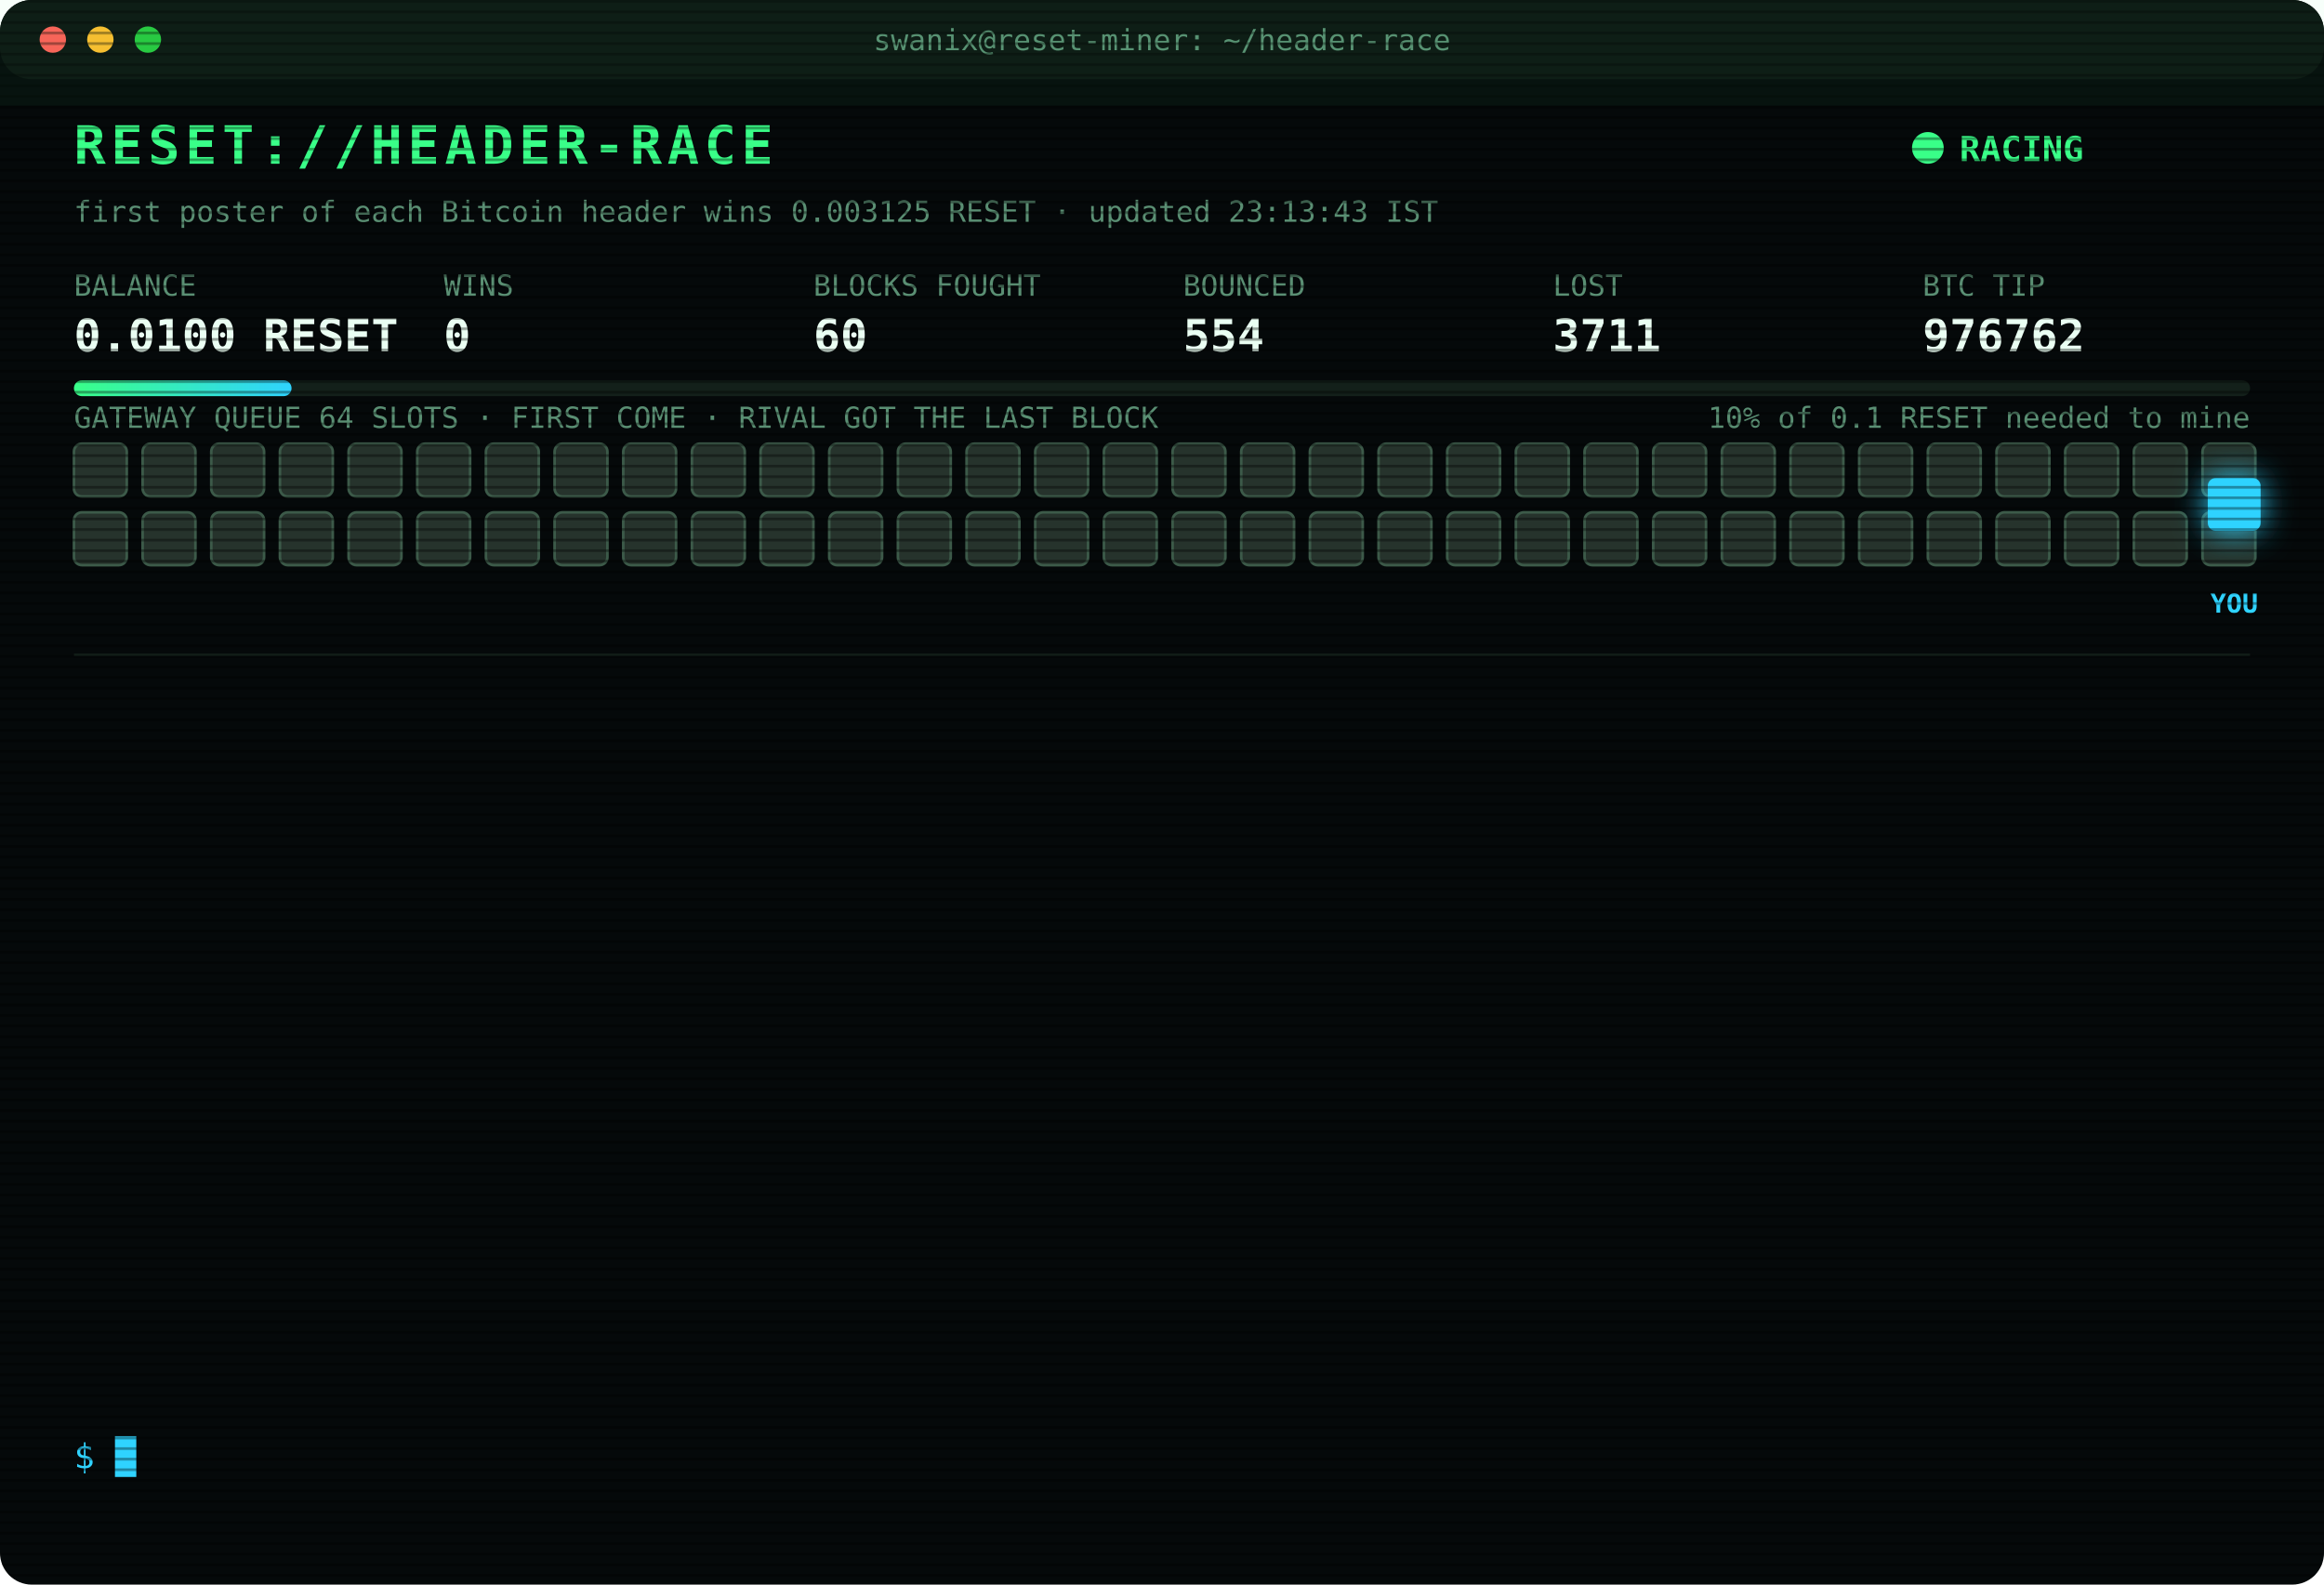
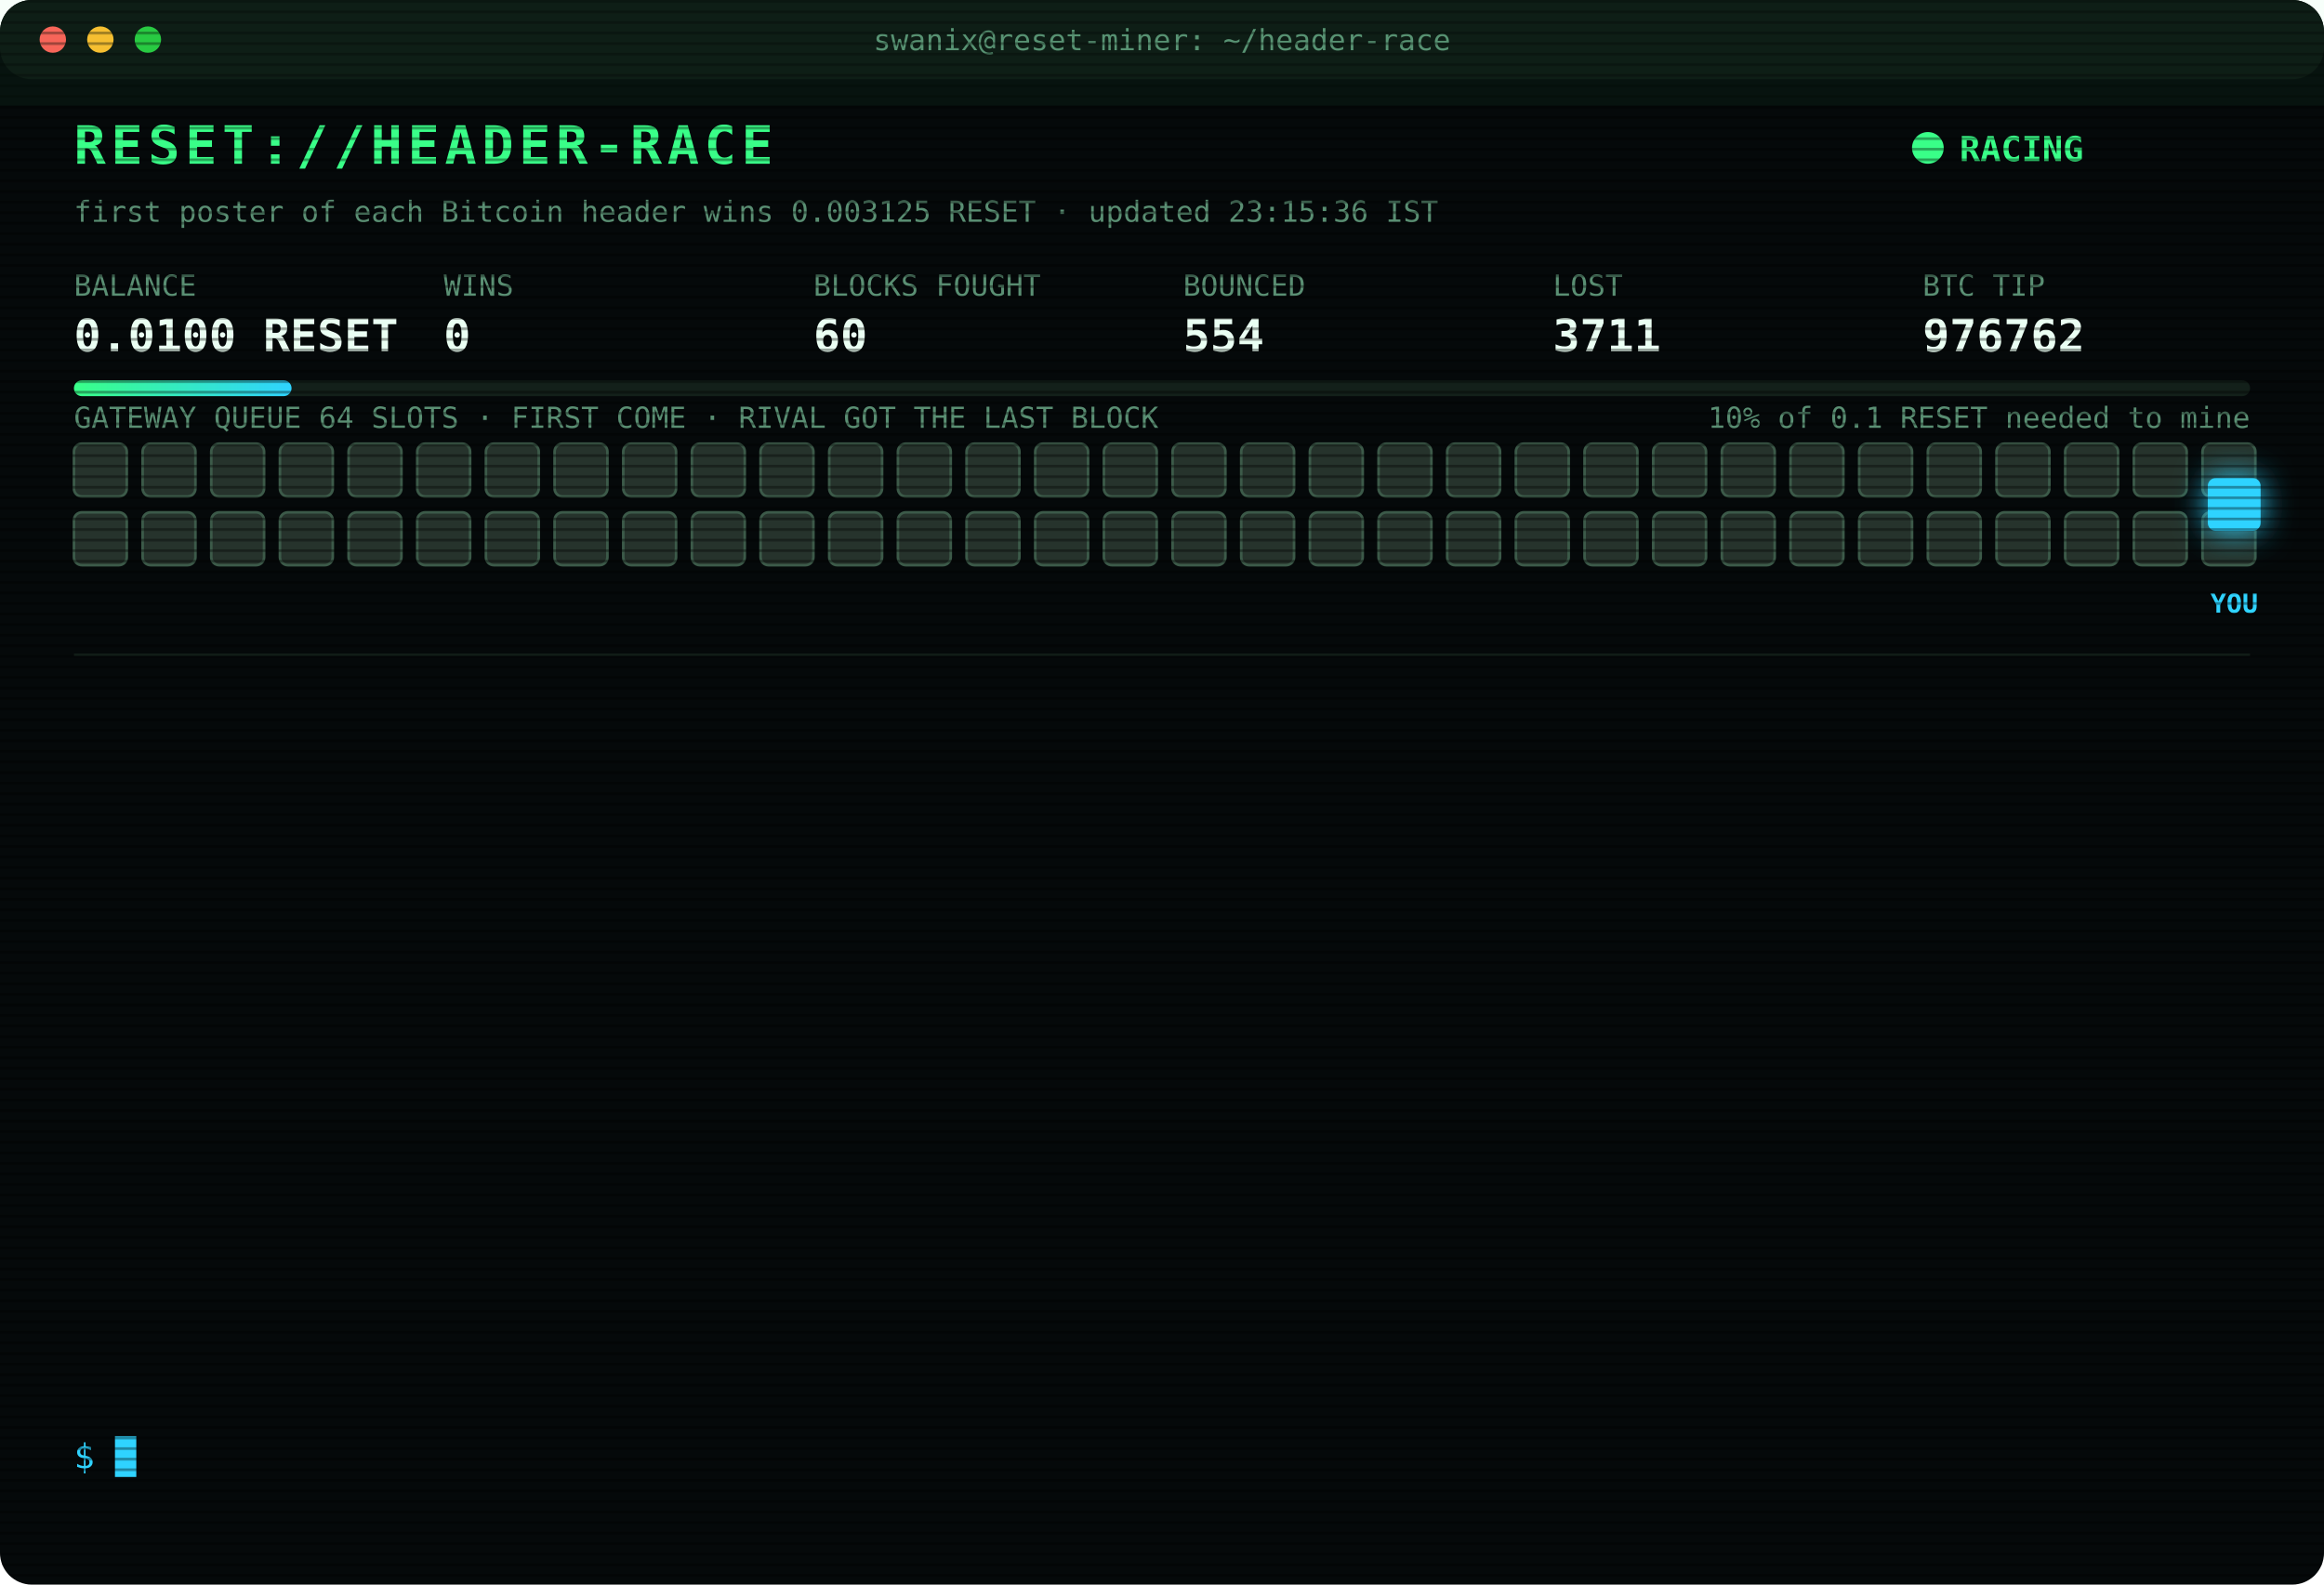
<svg xmlns="http://www.w3.org/2000/svg" width="880" height="600" viewBox="0 0 880 600" font-family="ui-monospace,SFMono-Regular,Menlo,Consolas,monospace">
  <style>
text{font-size:13px;fill:#7CFFB2}
.title{font-size:20px;font-weight:700;fill:#39FF88;letter-spacing:2px;animation:glitch 3s infinite steps(1)}
.sub{fill:#2fd3ff}.k{fill:#5a8f73;font-size:11px}.v{font-size:17px;font-weight:700;fill:#eafff3}
.ts{fill:#3f6b56}.boot{fill:#2fd3ff}.dim{fill:#5a8f73}.bad{fill:#ff4d6d}.warn{fill:#ffd23f}.mag{fill:#ff5cf0}.win{fill:#39FF88;font-weight:700}
.tag{font-size:10px;fill:#2fd3ff;font-weight:700}
.rival{fill:#26332c;stroke:#3c5a49;animation:jam 1.2s infinite alternate}
.idle{fill:#141c18;stroke:#22302a;animation:breathe 4s infinite}
.me{fill:#2fd3ff;filter:drop-shadow(0 0 6px #2fd3ff)}
.hover{animation:nudge 1.1s infinite ease-in-out}.bounce{animation:kick 1.4s infinite}
.ln{opacity:0;animation:in .4s forwards}
.cur{animation:blink 1s infinite steps(1)}
.scan{animation:scan 6s infinite linear}
.led{animation:blink 1.4s infinite}
@keyframes in{from{opacity:0;transform:translateX(-6px)}to{opacity:1;transform:none}}
@keyframes blink{50%{opacity:0}}
@keyframes jam{to{fill:#33463b}}
@keyframes breathe{50%{opacity:.4}}
@keyframes nudge{50%{transform:translateX(-10px)}}
@keyframes kick{0%,100%{transform:none}30%{transform:translateX(-14px)}55%{transform:translateX(10px) translateY(-6px)}}
@keyframes glitch{0%,92%{transform:none}93%{transform:translateX(2px);fill:#ff4d6d}95%{transform:translateX(-2px);fill:#2fd3ff}97%{transform:none}}
@keyframes scan{from{transform:translateY(-40px)}to{transform:translateY(600px)}}
</style>
  <defs>
    <pattern id="sl" width="4" height="4" patternUnits="userSpaceOnUse">
      <rect width="4" height="1" fill="#000" opacity=".35" />
    </pattern>
    <linearGradient id="bar">
      <stop offset="0" stop-color="#39FF88" />
      <stop offset="1" stop-color="#2fd3ff" />
    </linearGradient>
  </defs>
  <rect width="880" height="600" rx="12" fill="#05090a" />
  <rect width="880" height="30" rx="12" fill="#0d1512" />
  <circle cx="20" cy="15" r="5" fill="#ff5f57" />
  <circle cx="38" cy="15" r="5" fill="#febc2e" />
  <circle cx="56" cy="15" r="5" fill="#28c840" />
  <text x="440" y="19" text-anchor="middle" class="k">swanix@reset-miner: ~/header-race</text>
  <text x="28" y="62" class="title">RESET://HEADER-RACE</text>
  <circle class="led" cx="730" cy="56" r="6" fill="#39FF88" />
  <text x="742" y="61" class="win">RACING</text>
-   <text x="28" y="84" class="k">first poster of each Bitcoin header wins 0.003125 RESET · updated 23:13:43 IST</text>
+   <text x="28" y="84" class="k">first poster of each Bitcoin header wins 0.003125 RESET · updated 23:15:36 IST</text>
  <text x="28" y="112" class="k">BALANCE</text>
  <text x="28" y="133" class="v">0.0100 RESET</text>
  <text x="168" y="112" class="k">WINS</text>
  <text x="168" y="133" class="v">0</text>
  <text x="308" y="112" class="k">BLOCKS FOUGHT</text>
  <text x="308" y="133" class="v">60</text>
  <text x="448" y="112" class="k">BOUNCED</text>
  <text x="448" y="133" class="v">554</text>
  <text x="588" y="112" class="k">LOST</text>
  <text x="588" y="133" class="v">3711</text>
  <text x="728" y="112" class="k">BTC TIP</text>
  <text x="728" y="133" class="v">976762</text>
  <rect x="28" y="144" width="824" height="6" rx="3" fill="#13201a" />
  <rect x="28" y="144" width="82.4" height="6" rx="3" fill="url(#bar)" />
  <text x="852" y="162" text-anchor="end" class="k">10% of 0.1 RESET needed to mine</text>
  <text x="28" y="162" class="k">GATEWAY QUEUE 64 SLOTS · FIRST COME · RIVAL GOT THE LAST BLOCK</text>
  <rect class="rival" x="28" y="168" width="20" height="20" rx="3" style="animation-delay:0.00s" />
  <rect class="rival" x="54" y="168" width="20" height="20" rx="3" style="animation-delay:0.05s" />
  <rect class="rival" x="80" y="168" width="20" height="20" rx="3" style="animation-delay:0.10s" />
  <rect class="rival" x="106" y="168" width="20" height="20" rx="3" style="animation-delay:0.15s" />
  <rect class="rival" x="132" y="168" width="20" height="20" rx="3" style="animation-delay:0.20s" />
  <rect class="rival" x="158" y="168" width="20" height="20" rx="3" style="animation-delay:0.25s" />
  <rect class="rival" x="184" y="168" width="20" height="20" rx="3" style="animation-delay:0.30s" />
  <rect class="rival" x="210" y="168" width="20" height="20" rx="3" style="animation-delay:0.35s" />
  <rect class="rival" x="236" y="168" width="20" height="20" rx="3" style="animation-delay:0.40s" />
  <rect class="rival" x="262" y="168" width="20" height="20" rx="3" style="animation-delay:0.45s" />
  <rect class="rival" x="288" y="168" width="20" height="20" rx="3" style="animation-delay:0.50s" />
  <rect class="rival" x="314" y="168" width="20" height="20" rx="3" style="animation-delay:0.55s" />
  <rect class="rival" x="340" y="168" width="20" height="20" rx="3" style="animation-delay:0.60s" />
  <rect class="rival" x="366" y="168" width="20" height="20" rx="3" style="animation-delay:0.65s" />
  <rect class="rival" x="392" y="168" width="20" height="20" rx="3" style="animation-delay:0.70s" />
  <rect class="rival" x="418" y="168" width="20" height="20" rx="3" style="animation-delay:0.75s" />
  <rect class="rival" x="444" y="168" width="20" height="20" rx="3" style="animation-delay:0.80s" />
  <rect class="rival" x="470" y="168" width="20" height="20" rx="3" style="animation-delay:0.85s" />
  <rect class="rival" x="496" y="168" width="20" height="20" rx="3" style="animation-delay:0.90s" />
  <rect class="rival" x="522" y="168" width="20" height="20" rx="3" style="animation-delay:0.95s" />
  <rect class="rival" x="548" y="168" width="20" height="20" rx="3" style="animation-delay:1.00s" />
  <rect class="rival" x="574" y="168" width="20" height="20" rx="3" style="animation-delay:1.05s" />
  <rect class="rival" x="600" y="168" width="20" height="20" rx="3" style="animation-delay:1.10s" />
  <rect class="rival" x="626" y="168" width="20" height="20" rx="3" style="animation-delay:1.15s" />
  <rect class="rival" x="652" y="168" width="20" height="20" rx="3" style="animation-delay:1.20s" />
  <rect class="rival" x="678" y="168" width="20" height="20" rx="3" style="animation-delay:1.25s" />
  <rect class="rival" x="704" y="168" width="20" height="20" rx="3" style="animation-delay:1.30s" />
  <rect class="rival" x="730" y="168" width="20" height="20" rx="3" style="animation-delay:1.35s" />
  <rect class="rival" x="756" y="168" width="20" height="20" rx="3" style="animation-delay:1.40s" />
  <rect class="rival" x="782" y="168" width="20" height="20" rx="3" style="animation-delay:1.45s" />
  <rect class="rival" x="808" y="168" width="20" height="20" rx="3" style="animation-delay:1.50s" />
  <rect class="rival" x="834" y="168" width="20" height="20" rx="3" style="animation-delay:1.55s" />
  <rect class="rival" x="28" y="194" width="20" height="20" rx="3" style="animation-delay:1.60s" />
  <rect class="rival" x="54" y="194" width="20" height="20" rx="3" style="animation-delay:1.65s" />
  <rect class="rival" x="80" y="194" width="20" height="20" rx="3" style="animation-delay:1.70s" />
  <rect class="rival" x="106" y="194" width="20" height="20" rx="3" style="animation-delay:1.75s" />
  <rect class="rival" x="132" y="194" width="20" height="20" rx="3" style="animation-delay:1.80s" />
  <rect class="rival" x="158" y="194" width="20" height="20" rx="3" style="animation-delay:1.85s" />
  <rect class="rival" x="184" y="194" width="20" height="20" rx="3" style="animation-delay:1.90s" />
  <rect class="rival" x="210" y="194" width="20" height="20" rx="3" style="animation-delay:1.95s" />
  <rect class="rival" x="236" y="194" width="20" height="20" rx="3" style="animation-delay:2.00s" />
  <rect class="rival" x="262" y="194" width="20" height="20" rx="3" style="animation-delay:2.05s" />
  <rect class="rival" x="288" y="194" width="20" height="20" rx="3" style="animation-delay:2.10s" />
  <rect class="rival" x="314" y="194" width="20" height="20" rx="3" style="animation-delay:2.15s" />
  <rect class="rival" x="340" y="194" width="20" height="20" rx="3" style="animation-delay:2.20s" />
  <rect class="rival" x="366" y="194" width="20" height="20" rx="3" style="animation-delay:2.25s" />
  <rect class="rival" x="392" y="194" width="20" height="20" rx="3" style="animation-delay:2.30s" />
  <rect class="rival" x="418" y="194" width="20" height="20" rx="3" style="animation-delay:2.35s" />
  <rect class="rival" x="444" y="194" width="20" height="20" rx="3" style="animation-delay:2.40s" />
  <rect class="rival" x="470" y="194" width="20" height="20" rx="3" style="animation-delay:2.45s" />
  <rect class="rival" x="496" y="194" width="20" height="20" rx="3" style="animation-delay:2.50s" />
  <rect class="rival" x="522" y="194" width="20" height="20" rx="3" style="animation-delay:2.55s" />
  <rect class="rival" x="548" y="194" width="20" height="20" rx="3" style="animation-delay:2.60s" />
  <rect class="rival" x="574" y="194" width="20" height="20" rx="3" style="animation-delay:2.65s" />
  <rect class="rival" x="600" y="194" width="20" height="20" rx="3" style="animation-delay:2.70s" />
  <rect class="rival" x="626" y="194" width="20" height="20" rx="3" style="animation-delay:2.75s" />
  <rect class="rival" x="652" y="194" width="20" height="20" rx="3" style="animation-delay:2.80s" />
  <rect class="rival" x="678" y="194" width="20" height="20" rx="3" style="animation-delay:2.85s" />
  <rect class="rival" x="704" y="194" width="20" height="20" rx="3" style="animation-delay:2.90s" />
  <rect class="rival" x="730" y="194" width="20" height="20" rx="3" style="animation-delay:2.95s" />
  <rect class="rival" x="756" y="194" width="20" height="20" rx="3" style="animation-delay:3.00s" />
  <rect class="rival" x="782" y="194" width="20" height="20" rx="3" style="animation-delay:3.05s" />
  <rect class="rival" x="808" y="194" width="20" height="20" rx="3" style="animation-delay:3.10s" />
  <rect class="rival" x="834" y="194" width="20" height="20" rx="3" style="animation-delay:3.15s" />
  <g class="hover">
    <rect class="me" x="836" y="181" width="20" height="20" rx="3" />
    <text class="tag" x="846" y="232" text-anchor="middle">YOU</text>
  </g>
  <line x1="28" x2="852" y1="248" y2="248" stroke="#13201a" />
  <g class="ln" style="animation-delay:0.40s">
    <text x="28" y="270" class="ts">21:11:32</text>
    <text x="104" y="270" class="bad">[LOST] #976749 taken by a rival miner</text>
  </g>
  <g class="ln" style="animation-delay:0.65s">
    <text x="28" y="292" class="ts">21:18:37</text>
    <text x="104" y="292" class="bad">[LOST] #976750 taken by a rival miner</text>
  </g>
  <g class="ln" style="animation-delay:0.90s">
    <text x="28" y="314" class="ts">21:20:26</text>
    <text x="104" y="314" class="bad">[LOST] #976751 taken by a rival miner</text>
  </g>
  <g class="ln" style="animation-delay:1.15s">
    <text x="28" y="336" class="ts">21:34:06</text>
    <text x="104" y="336" class="bad">[LOST] #976752 taken by a rival miner</text>
  </g>
  <g class="ln" style="animation-delay:1.40s">
    <text x="28" y="358" class="ts">21:47:18</text>
    <text x="104" y="358" class="bad">[LOST] #976753 taken by a rival miner</text>
  </g>
  <g class="ln" style="animation-delay:1.65s">
    <text x="28" y="380" class="ts">22:14:44</text>
    <text x="104" y="380" class="bad">[LOST] #976754 taken by a rival miner</text>
  </g>
  <g class="ln" style="animation-delay:1.90s">
    <text x="28" y="402" class="ts">22:26:05</text>
    <text x="104" y="402" class="dim">[STINT END] calls 755 · wins 0</text>
  </g>
  <g class="ln" style="animation-delay:2.15s">
    <text x="28" y="424" class="ts">22:30:26</text>
    <text x="104" y="424" class="boot">[BOOT] racer v3 online · 3 feeds · stint 340m</text>
  </g>
  <g class="ln" style="animation-delay:2.40s">
    <text x="28" y="446" class="ts">22:37:47</text>
    <text x="104" y="446" class="bad">[LOST] #976757 taken by a rival miner</text>
  </g>
  <g class="ln" style="animation-delay:2.65s">
    <text x="28" y="468" class="ts">22:56:29</text>
    <text x="104" y="468" class="bad">[LOST] #976759 taken by a rival miner</text>
  </g>
  <g class="ln" style="animation-delay:2.90s">
    <text x="28" y="490" class="ts">22:58:00</text>
    <text x="104" y="490" class="bad">[LOST] #976760 taken by a rival miner</text>
  </g>
  <g class="ln" style="animation-delay:3.15s">
    <text x="28" y="512" class="ts">22:59:49</text>
    <text x="104" y="512" class="bad">[LOST] #976761 taken by a rival miner</text>
  </g>
  <g class="ln" style="animation-delay:3.40s">
    <text x="28" y="534" class="ts">23:13:43</text>
    <text x="104" y="534" class="bad">[LOST] #976762 taken by a rival miner</text>
  </g>
  <text x="28" y="556" class="sub">$ <tspan class="cur">█</tspan>
  </text>
  <rect width="880" height="600" rx="12" fill="url(#sl)" pointer-events="none" />
  <rect class="scan" width="880" height="40" fill="#39FF88" opacity=".04" />
</svg>
